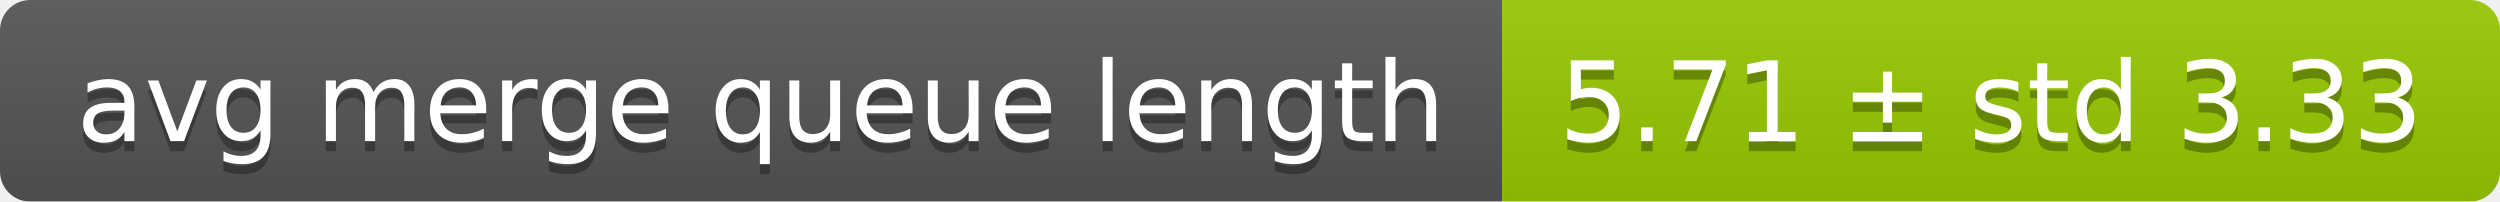
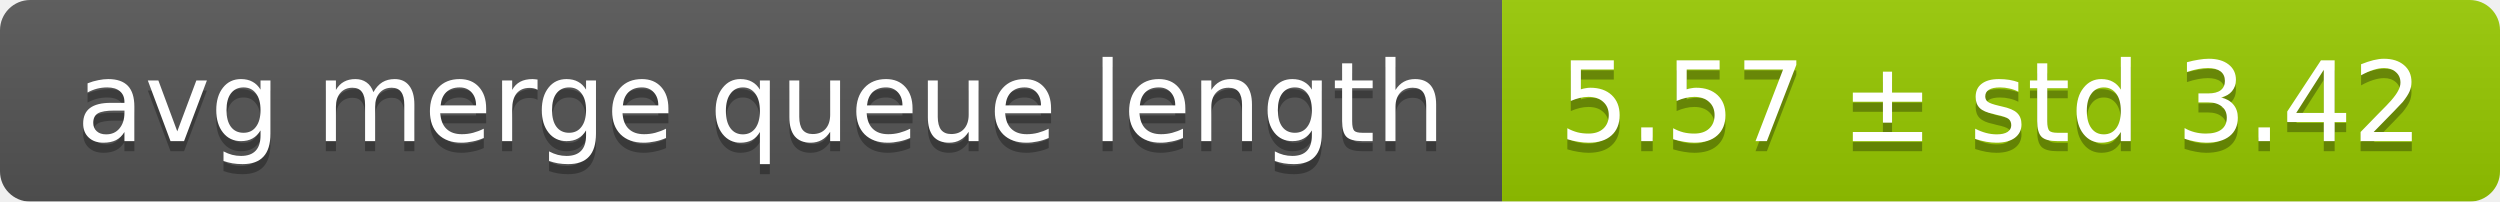
<svg xmlns="http://www.w3.org/2000/svg" width="248" height="20">
  <linearGradient id="smooth" x2="0" y2="100%">
    <stop offset="0" stop-color="#bbb" stop-opacity=".1" />
    <stop offset="1" stop-opacity=".1" />
  </linearGradient>
  <mask id="round">
    <rect width="248" height="20" rx="3" fill="#fff" />
  </mask>
  <g mask="url(#round)">
    <rect width="149" height="20" fill="#555" />
    <rect x="149" width="99" height="20" fill="#97ca00" />
    <rect width="248" height="20" fill="url(#smooth)" />
  </g>
  <g fill="#fff" text-anchor="middle" font-family="DejaVu Sans,Verdana,Geneva,sans-serif" font-size="11">
    <text x="75.5" y="15" fill="#010101" fill-opacity=".3">avg merge queue length</text>
    <text x="75.5" y="14">avg merge queue length</text>
-     <text x="197.5" y="15" fill="#010101" fill-opacity=".3">5.71 ± std 3.33</text>
-     <text x="197.5" y="14">5.71 ± std 3.33</text>
+     <text x="197.5" y="15" fill="#010101" fill-opacity=".3">5.57 ± std 3.42</text>
+     <text x="197.5" y="14">5.57 ± std 3.42</text>
  </g>
</svg>
